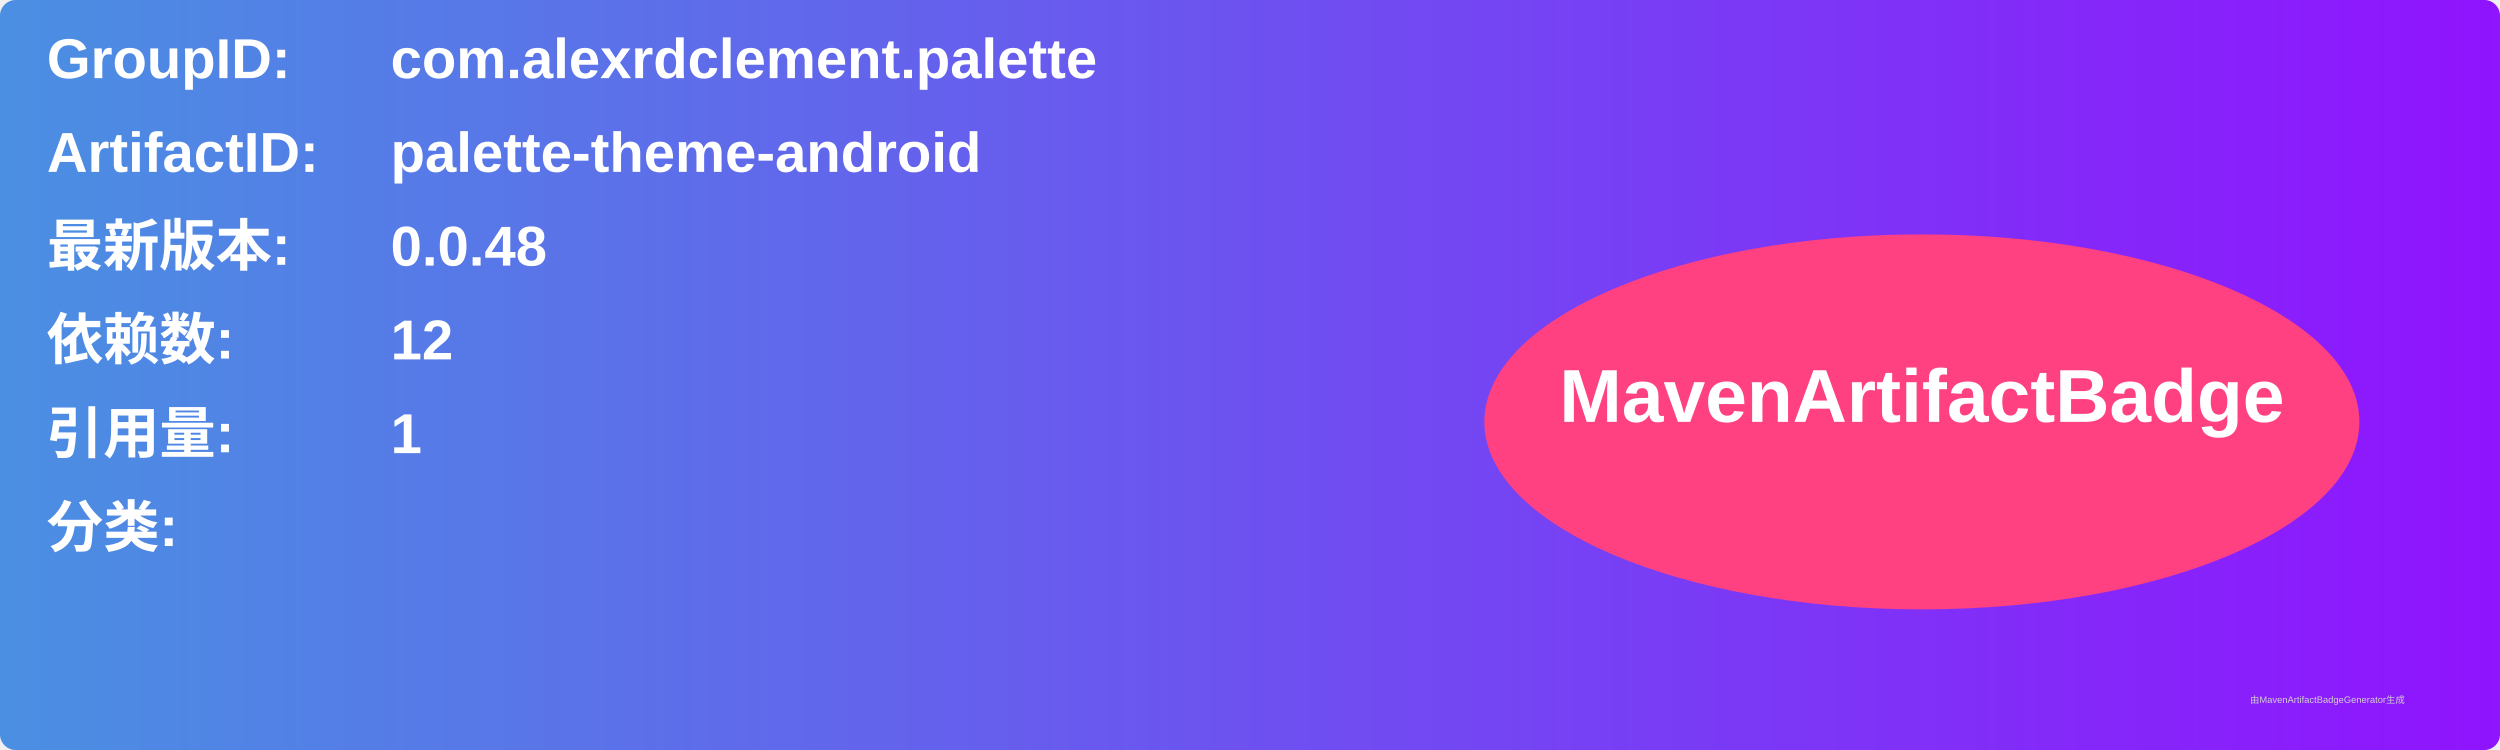
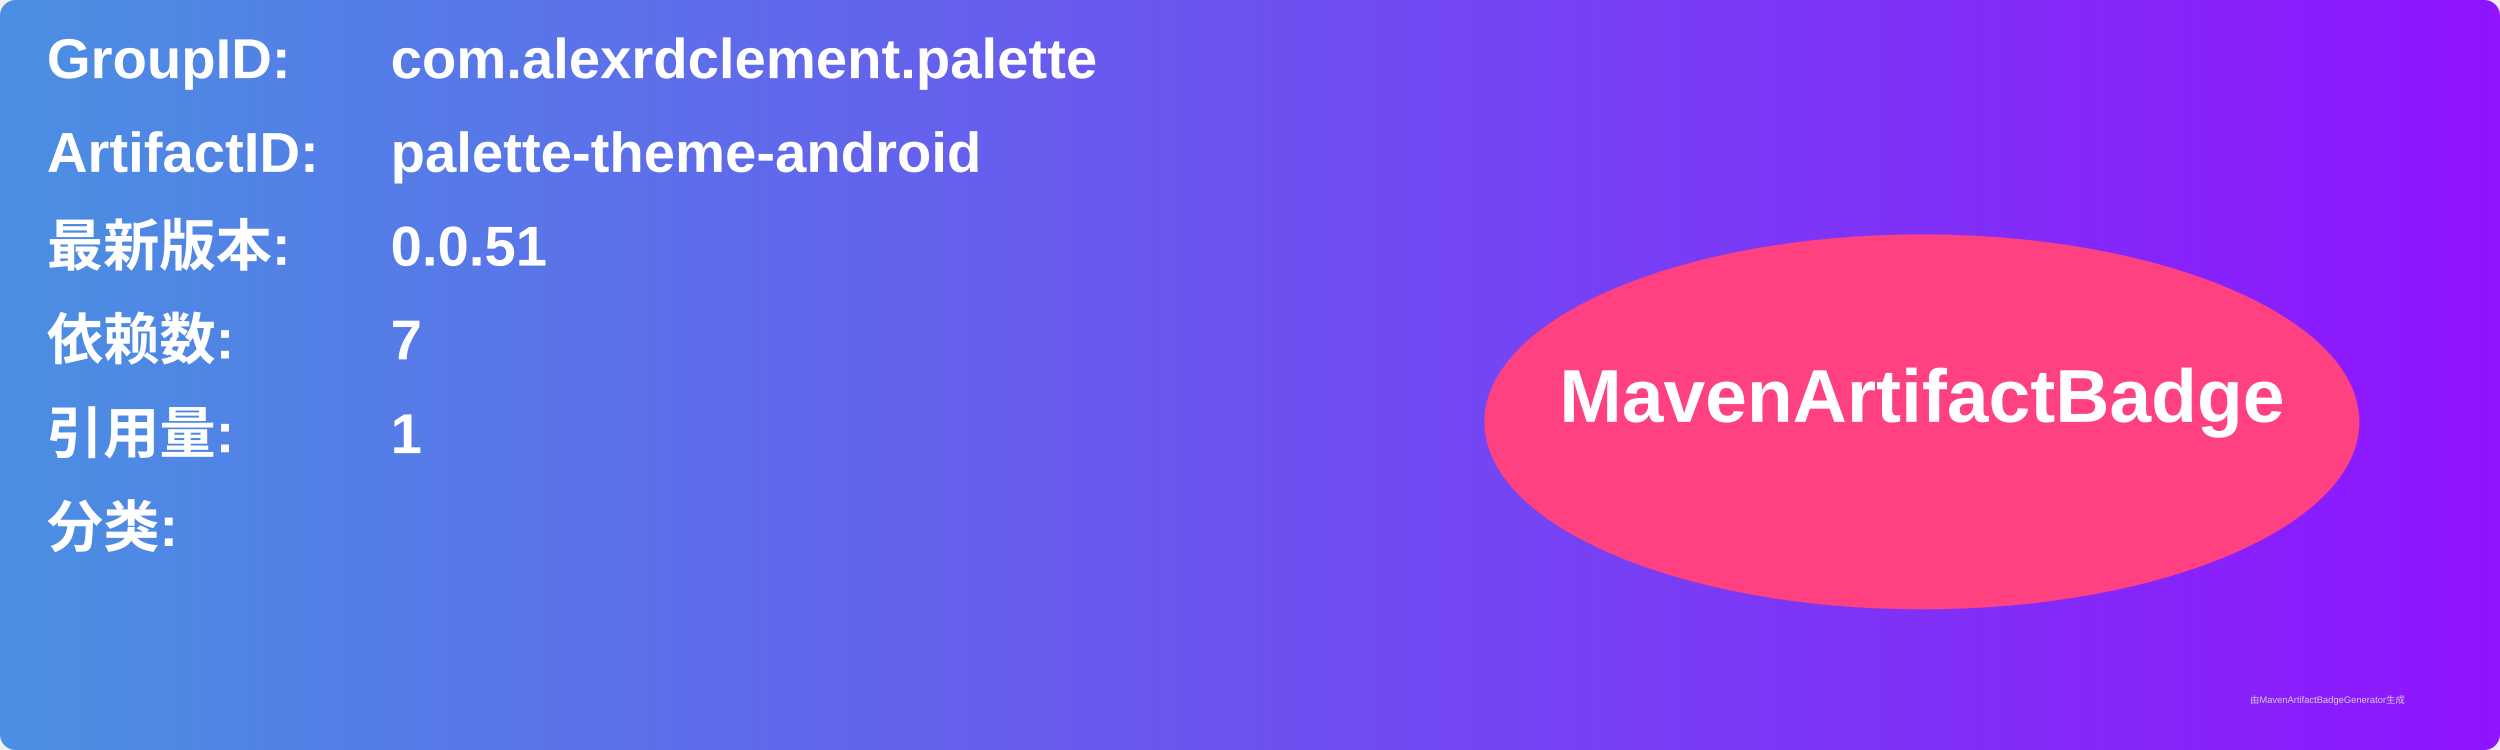
<svg xmlns="http://www.w3.org/2000/svg" width="800" height="240" viewBox="0 0 800 240">
  <linearGradient id="grad" x1="0%" y1="0%" x2="100%" y2="0%">
    <stop offset="0%" stop-color="#4a90e2" />
    <stop offset="100%" stop-color="#9013fe" />
  </linearGradient>
  <rect width="100%" height="100%" rx="5" ry="5" fill="url(#grad)" />
  <g transform="translate(15, 15)">
    <text x="0" y="10" font-family="Arial" font-size="18" fill="white" font-weight="bold" width="260">GroupID:</text>
    <text x="110" y="10" font-family="Arial" font-size="18" fill="white" font-weight="bold" width="460">com.alexrdclement.palette</text>
    <text x="0" y="40" font-family="Arial" font-size="18" fill="white" font-weight="bold" width="260">ArtifactID:</text>
    <text x="110" y="40" font-family="Arial" font-size="18" fill="white" font-weight="bold" width="460">palette-theme-android</text>
    <text x="0" y="70" font-family="Arial" font-size="18" fill="white" font-weight="bold">最新版本:</text>
    <text x="110" y="70" font-family="Arial" font-size="18" fill="white" font-weight="bold">
-       <tspan font-weight="bold">0.0.48</tspan>
+       <tspan font-weight="bold">0.0.51</tspan>
    </text>
    <text x="0" y="100" font-family="Arial" font-size="18" fill="white" font-weight="bold">依赖数: </text>
    <text x="110" y="100" font-family="Arial" font-size="18" fill="white">
-       <tspan font-weight="bold">12</tspan>
+       <tspan font-weight="bold">7</tspan>
    </text>
    <text x="0" y="130" font-family="Arial" font-size="18" fill="white" font-weight="bold">引用量: </text>
    <text x="110" y="130" font-family="Arial" font-size="18" fill="white">
      <tspan font-weight="bold">1</tspan>
    </text>
    <text x="0" y="160" font-family="Arial" font-size="18" fill="white" font-weight="bold">分类:</text>
    <text x="10" y="190" font-family="Arial" font-size="10" fill="white">
      <tspan font-weight="bold" />
    </text>
    <ellipse cx="600" cy="120" rx="140" ry="60" fill="#ff4081" />
    <text x="600" y="120" text-anchor="middle" font-family="Arial" font-size="24" fill="white" font-weight="bold">MavenArtifactBadge</text>
  </g>
  <text x="720" y="225" font-family="Arial" font-size="3" fill="#d0d0d0">由MavenArtifactBadgeGenerator生成</text>
</svg>
